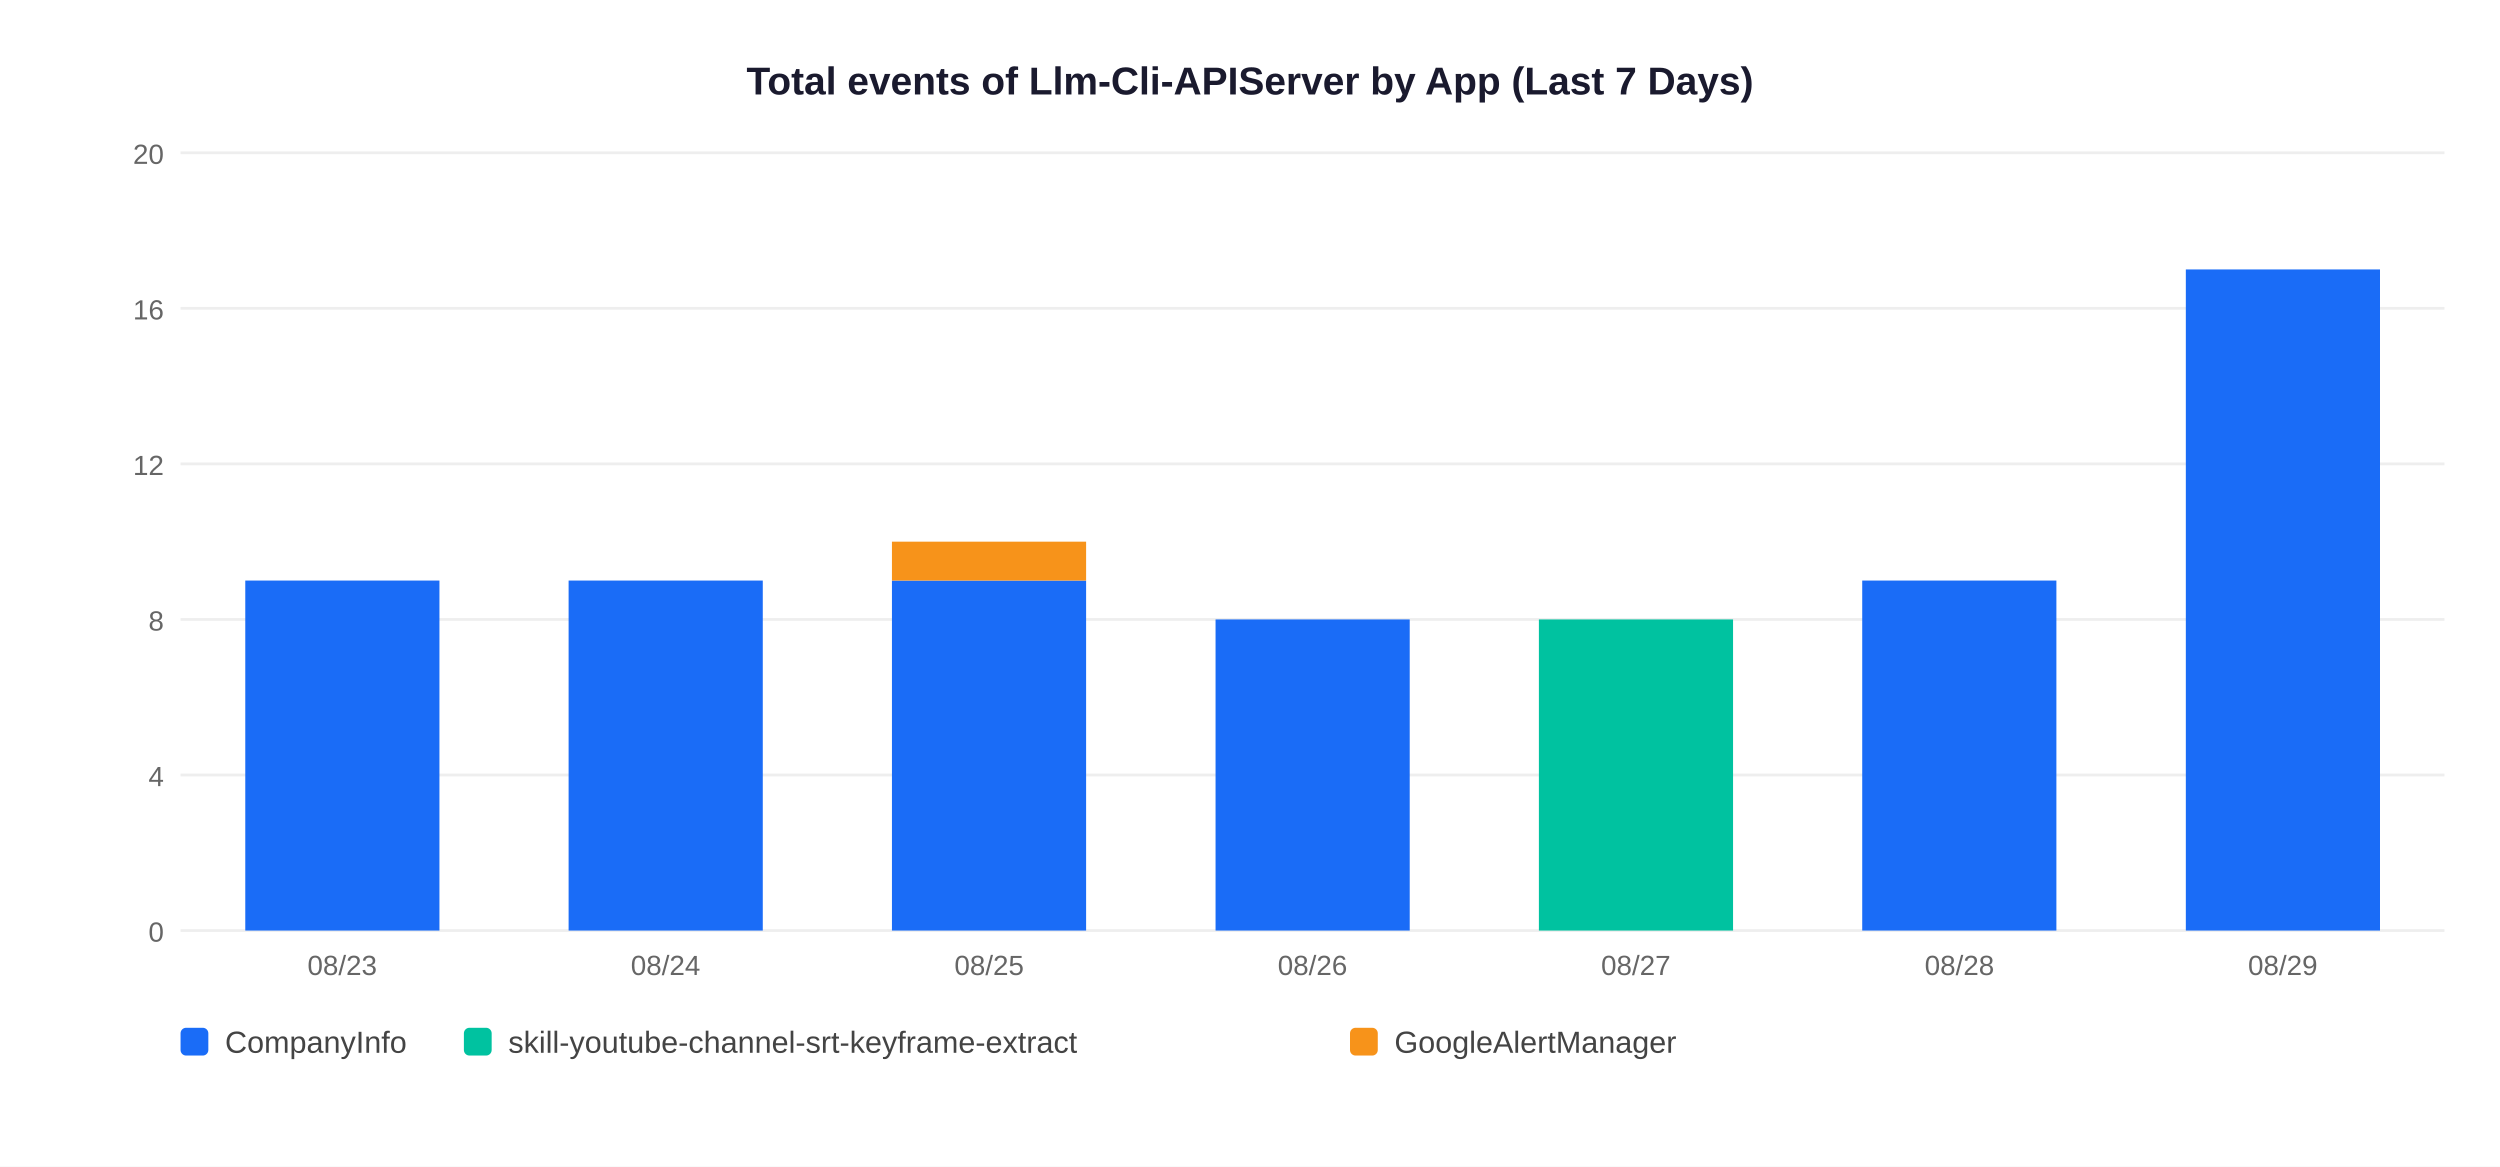
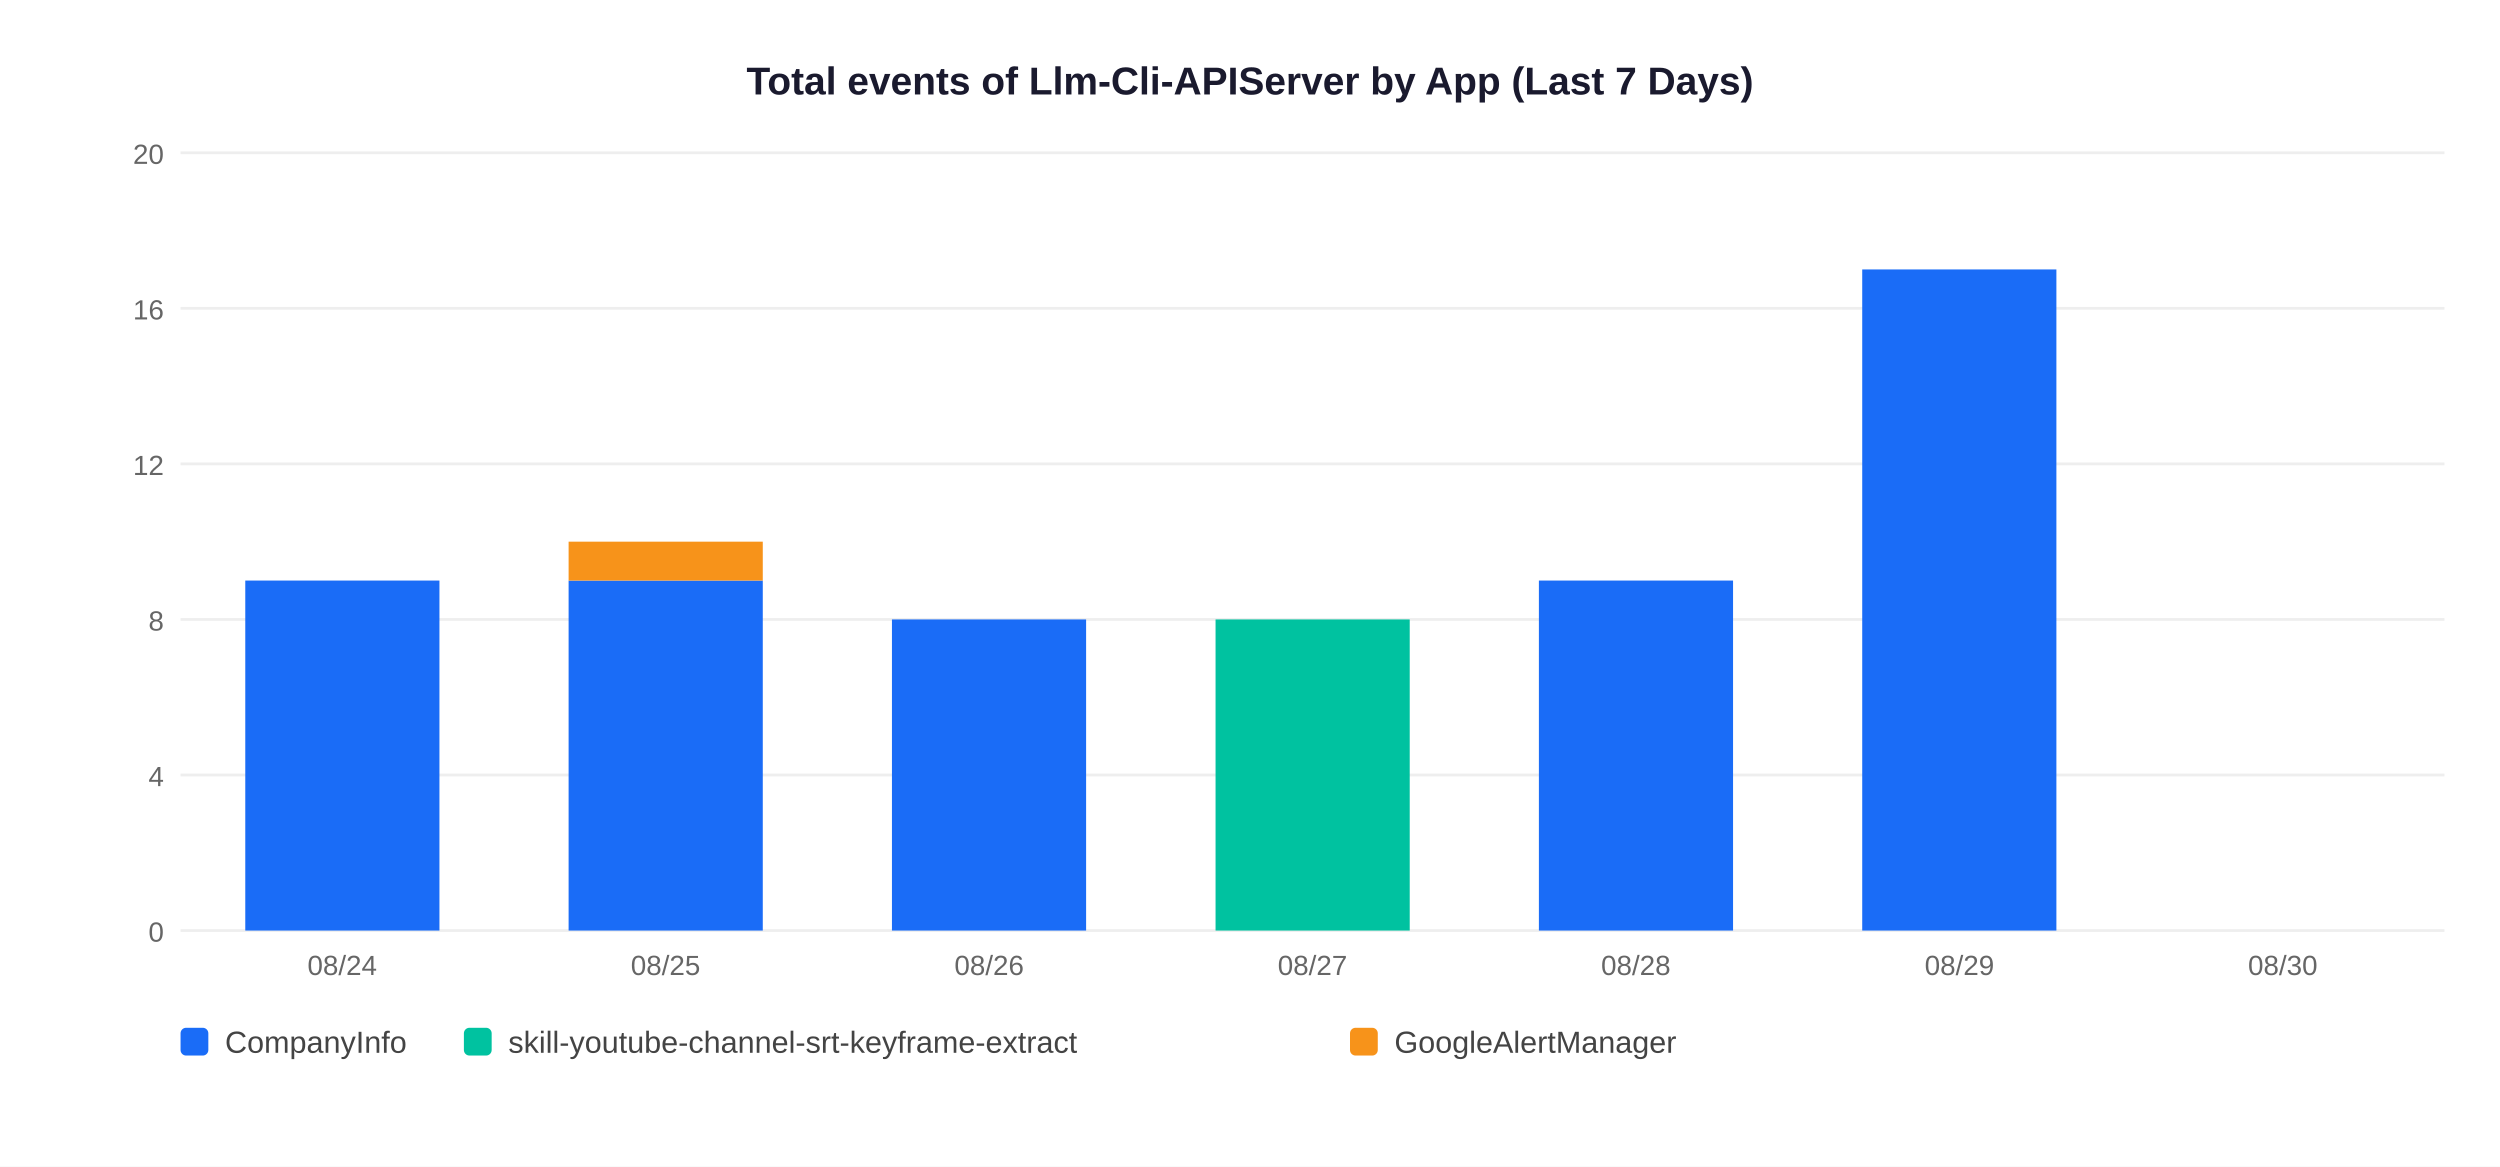
<svg xmlns="http://www.w3.org/2000/svg" width="900" height="420">
  <rect width="900" height="420" fill="white" />
  <text x="450" y="34" text-anchor="middle" font-size="14" font-weight="bold" font-family="Arial,sans-serif" fill="#1a1a2e">Total events of Llm-Cli-APIServer by App (Last 7 Days)</text>
  <line x1="65" y1="335" x2="880" y2="335" stroke="#EEEEEE" stroke-width="1" />
  <text x="59" y="339" text-anchor="end" font-size="10" font-family="Arial,sans-serif" fill="#666">0</text>
  <line x1="65" y1="279" x2="880" y2="279" stroke="#EEEEEE" stroke-width="1" />
  <text x="59" y="283" text-anchor="end" font-size="10" font-family="Arial,sans-serif" fill="#666">4</text>
  <line x1="65" y1="223" x2="880" y2="223" stroke="#EEEEEE" stroke-width="1" />
  <text x="59" y="227" text-anchor="end" font-size="10" font-family="Arial,sans-serif" fill="#666">8</text>
  <line x1="65" y1="167" x2="880" y2="167" stroke="#EEEEEE" stroke-width="1" />
  <text x="59" y="171" text-anchor="end" font-size="10" font-family="Arial,sans-serif" fill="#666">12</text>
  <line x1="65" y1="111" x2="880" y2="111" stroke="#EEEEEE" stroke-width="1" />
  <text x="59" y="115" text-anchor="end" font-size="10" font-family="Arial,sans-serif" fill="#666">16</text>
  <line x1="65" y1="55" x2="880" y2="55" stroke="#EEEEEE" stroke-width="1" />
  <text x="59" y="59" text-anchor="end" font-size="10" font-family="Arial,sans-serif" fill="#666">20</text>
  <rect x="88.3" y="209.0" width="69.9" height="126.0" fill="#1A6CF7" />
-   <text x="123.2" y="351" text-anchor="middle" font-size="10" font-family="Arial,sans-serif" fill="#666">08/23</text>
+   <text x="123.2" y="351" text-anchor="middle" font-size="10" font-family="Arial,sans-serif" fill="#666">08/24</text>
  <rect x="204.7" y="209.0" width="69.9" height="126.0" fill="#1A6CF7" />
-   <text x="239.6" y="351" text-anchor="middle" font-size="10" font-family="Arial,sans-serif" fill="#666">08/24</text>
-   <rect x="321.1" y="209.0" width="69.9" height="126.0" fill="#1A6CF7" />
-   <rect x="321.1" y="195.0" width="69.9" height="14.0" fill="#F7931A" />
-   <text x="356.1" y="351" text-anchor="middle" font-size="10" font-family="Arial,sans-serif" fill="#666">08/25</text>
-   <rect x="437.6" y="223.0" width="69.9" height="112.0" fill="#1A6CF7" />
-   <text x="472.5" y="351" text-anchor="middle" font-size="10" font-family="Arial,sans-serif" fill="#666">08/26</text>
-   <rect x="554.0" y="223.0" width="69.9" height="112.0" fill="#00C2A0" />
-   <text x="588.9" y="351" text-anchor="middle" font-size="10" font-family="Arial,sans-serif" fill="#666">08/27</text>
-   <rect x="670.4" y="209.0" width="69.9" height="126.0" fill="#1A6CF7" />
-   <text x="705.4" y="351" text-anchor="middle" font-size="10" font-family="Arial,sans-serif" fill="#666">08/28</text>
-   <rect x="786.9" y="97.0" width="69.9" height="238.0" fill="#1A6CF7" />
-   <text x="821.8" y="351" text-anchor="middle" font-size="10" font-family="Arial,sans-serif" fill="#666">08/29</text>
+   <rect x="204.7" y="195.0" width="69.9" height="14.0" fill="#F7931A" />
+   <text x="239.6" y="351" text-anchor="middle" font-size="10" font-family="Arial,sans-serif" fill="#666">08/25</text>
+   <rect x="321.1" y="223.0" width="69.9" height="112.0" fill="#1A6CF7" />
+   <text x="356.1" y="351" text-anchor="middle" font-size="10" font-family="Arial,sans-serif" fill="#666">08/26</text>
+   <rect x="437.6" y="223.0" width="69.9" height="112.0" fill="#00C2A0" />
+   <text x="472.5" y="351" text-anchor="middle" font-size="10" font-family="Arial,sans-serif" fill="#666">08/27</text>
+   <rect x="554.0" y="209.0" width="69.9" height="126.0" fill="#1A6CF7" />
+   <text x="588.9" y="351" text-anchor="middle" font-size="10" font-family="Arial,sans-serif" fill="#666">08/28</text>
+   <rect x="670.4" y="97.0" width="69.9" height="238.0" fill="#1A6CF7" />
+   <text x="705.4" y="351" text-anchor="middle" font-size="10" font-family="Arial,sans-serif" fill="#666">08/29</text>
+   <text x="821.8" y="351" text-anchor="middle" font-size="10" font-family="Arial,sans-serif" fill="#666">08/30</text>
  <rect x="65" y="370" width="10" height="10" rx="2" fill="#1A6CF7" />
  <text x="81" y="379" font-size="11" font-family="Arial,sans-serif" fill="#444">CompanyInfo</text>
  <rect x="167" y="370" width="10" height="10" rx="2" fill="#00C2A0" />
  <text x="183" y="379" font-size="11" font-family="Arial,sans-serif" fill="#444">skill-youtube-channel-srt-keyframe-extract</text>
  <rect x="486" y="370" width="10" height="10" rx="2" fill="#F7931A" />
  <text x="502" y="379" font-size="11" font-family="Arial,sans-serif" fill="#444">GoogleAlertManager</text>
</svg>
